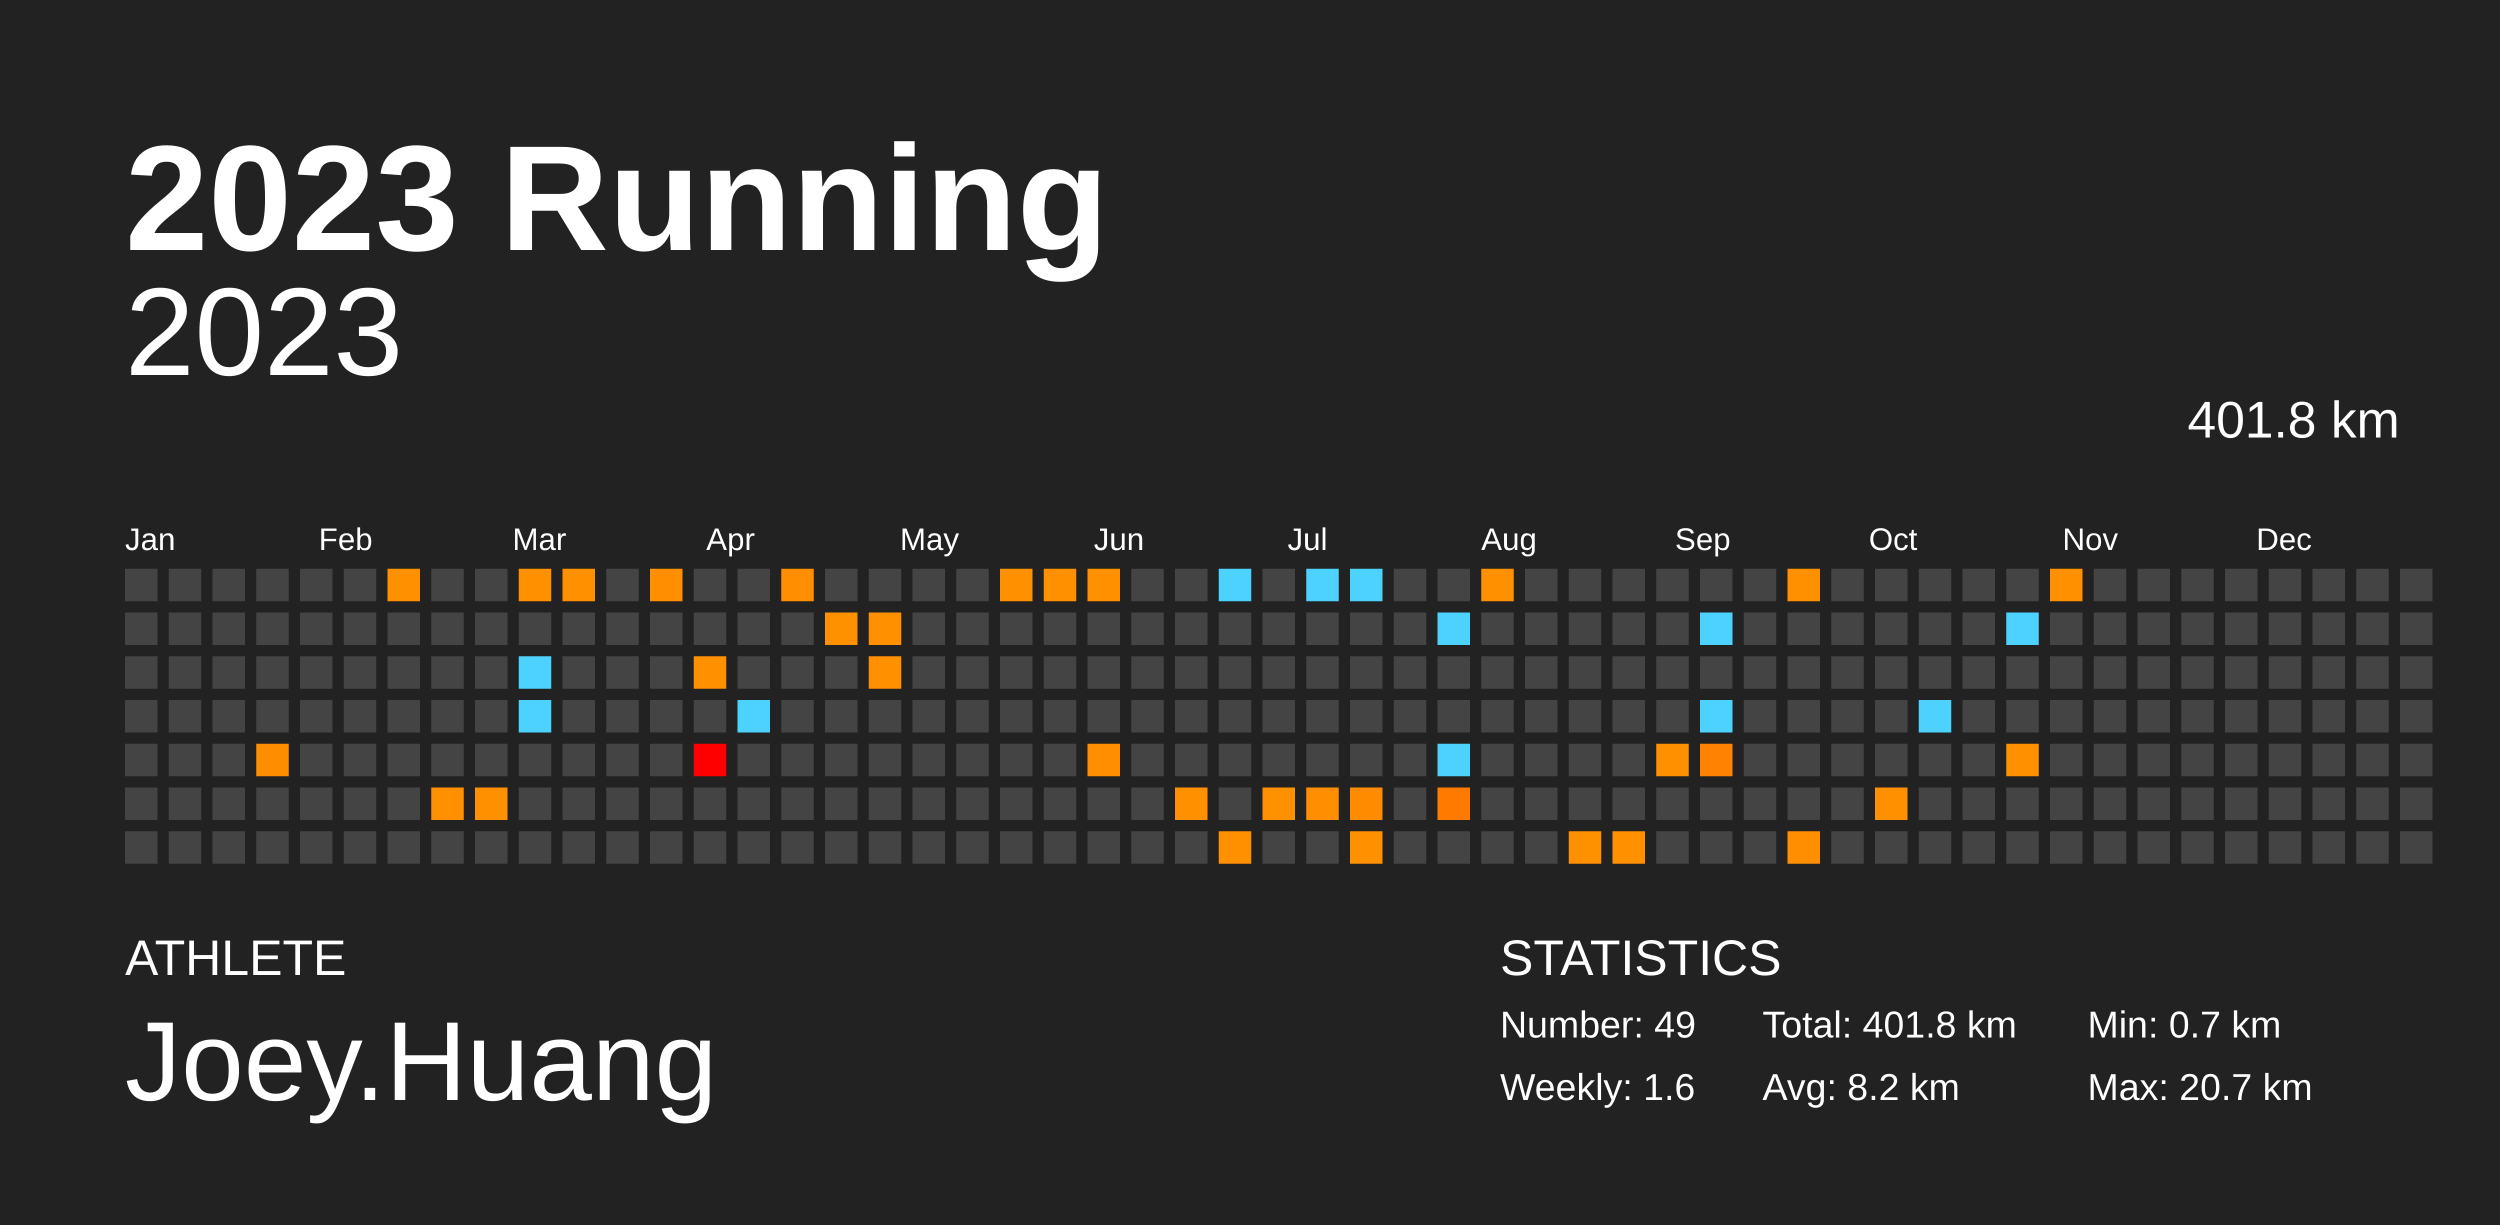
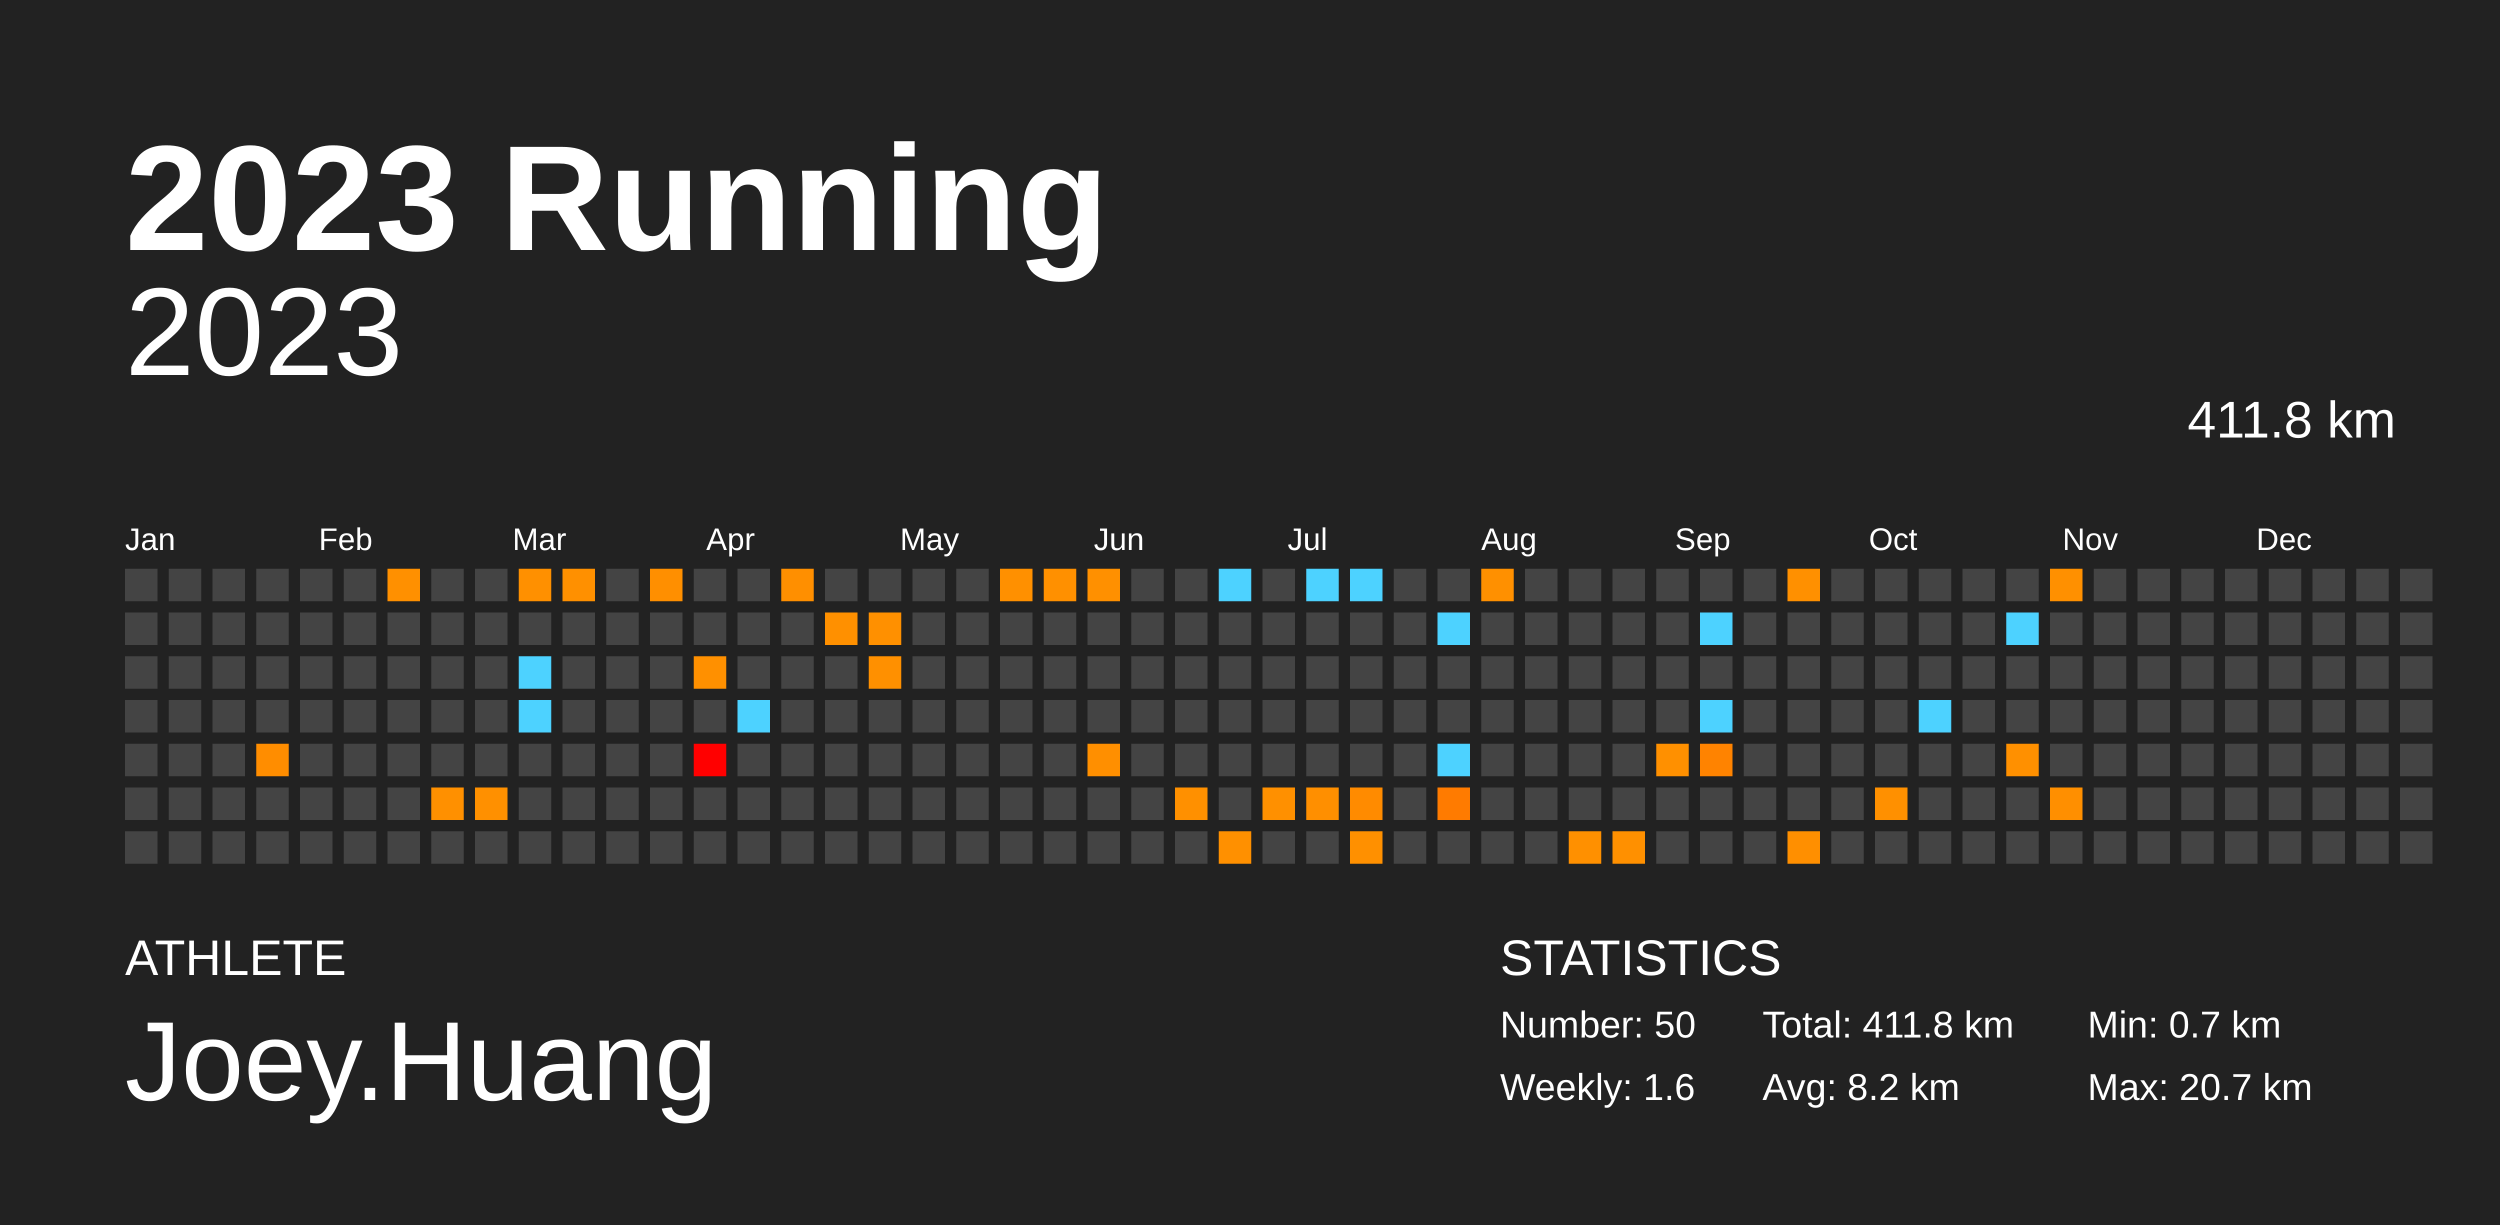
<svg xmlns="http://www.w3.org/2000/svg" baseProfile="full" height="98mm" version="1.1" viewBox="0,0,200,98" width="200mm">
  <defs />
  <rect fill="#222222" height="98" width="200" x="0" y="0" />
  <text fill="#FFFFFF" style="font-size:12px; font-family:Arial; font-weight:bold;" x="10" y="20">2023 Running</text>
  <text fill="#FFFFFF" style="font-size:4px; font-family:Arial" x="10" y="78">ATHLETE</text>
  <text fill="#FFFFFF" style="font-size:9px; font-family:Arial" x="10" y="88">Joey.Huang</text>
  <text fill="#FFFFFF" style="font-size:4px; font-family:Arial" x="120" y="78">STATISTICS</text>
-   <text fill="#FFFFFF" style="font-size:3px; font-family:Arial" x="120" y="83">Number: 49</text>
+   <text fill="#FFFFFF" style="font-size:3px; font-family:Arial" x="120" y="83">Number: 50</text>
  <text fill="#FFFFFF" style="font-size:3px; font-family:Arial" x="120" y="88">Weekly: 1.6</text>
-   <text fill="#FFFFFF" style="font-size:3px; font-family:Arial" x="141" y="83">Total: 401.8 km</text>
+   <text fill="#FFFFFF" style="font-size:3px; font-family:Arial" x="141" y="83">Total: 411.8 km</text>
  <text fill="#FFFFFF" style="font-size:3px; font-family:Arial" x="141" y="88">Avg: 8.2 km</text>
  <text fill="#FFFFFF" style="font-size:3px; font-family:Arial" x="167" y="83">Min: 0.7 km</text>
  <text fill="#FFFFFF" style="font-size:3px; font-family:Arial" x="167" y="88">Max: 20.7 km</text>
  <text alignment-baseline="hanging" fill="#FFFFFF" style="font-size:10.0px; font-family:Arial;" x="10" y="30">2023</text>
-   <text alignment-baseline="hanging" fill="#FFFFFF" style="font-size:4.125px; font-family:Arial;" x="175" y="35">401.8 km</text>
+   <text alignment-baseline="hanging" fill="#FFFFFF" style="font-size:4.125px; font-family:Arial;" x="175" y="35">411.8 km</text>
  <text fill="#FFFFFF" style="font-size:2.5px; font-family:Arial" x="10.0" y="44">Jan</text>
  <text fill="#FFFFFF" style="font-size:2.5px; font-family:Arial" x="25.5" y="44">Feb</text>
  <text fill="#FFFFFF" style="font-size:2.5px; font-family:Arial" x="41.0" y="44">Mar</text>
  <text fill="#FFFFFF" style="font-size:2.5px; font-family:Arial" x="56.5" y="44">Apr</text>
  <text fill="#FFFFFF" style="font-size:2.5px; font-family:Arial" x="72.0" y="44">May</text>
  <text fill="#FFFFFF" style="font-size:2.5px; font-family:Arial" x="87.5" y="44">Jun</text>
  <text fill="#FFFFFF" style="font-size:2.5px; font-family:Arial" x="103.0" y="44">Jul</text>
  <text fill="#FFFFFF" style="font-size:2.5px; font-family:Arial" x="118.5" y="44">Aug</text>
  <text fill="#FFFFFF" style="font-size:2.5px; font-family:Arial" x="134.0" y="44">Sep</text>
  <text fill="#FFFFFF" style="font-size:2.5px; font-family:Arial" x="149.5" y="44">Oct</text>
  <text fill="#FFFFFF" style="font-size:2.5px; font-family:Arial" x="165.0" y="44">Nov</text>
  <text fill="#FFFFFF" style="font-size:2.5px; font-family:Arial" x="180.5" y="44">Dec</text>
  <rect fill="#444444" height="2.6" width="2.6" x="10.0" y="45.5" />
  <rect fill="#444444" height="2.6" width="2.6" x="10.0" y="49.0" />
  <rect fill="#444444" height="2.6" width="2.6" x="10.0" y="52.5" />
  <rect fill="#444444" height="2.6" width="2.6" x="10.0" y="56.0" />
  <rect fill="#444444" height="2.6" width="2.6" x="10.0" y="59.5" />
  <rect fill="#444444" height="2.6" width="2.6" x="10.0" y="63.0" />
  <rect fill="#444444" height="2.6" width="2.6" x="10.0" y="66.5" />
  <rect fill="#444444" height="2.6" width="2.6" x="13.5" y="45.5" />
  <rect fill="#444444" height="2.6" width="2.6" x="13.5" y="49.0" />
  <rect fill="#444444" height="2.6" width="2.6" x="13.5" y="52.5" />
  <rect fill="#444444" height="2.6" width="2.6" x="13.5" y="56.0" />
  <rect fill="#444444" height="2.6" width="2.6" x="13.5" y="59.5" />
  <rect fill="#444444" height="2.6" width="2.6" x="13.5" y="63.0" />
  <rect fill="#444444" height="2.6" width="2.6" x="13.5" y="66.5" />
  <rect fill="#444444" height="2.6" width="2.6" x="17.0" y="45.5" />
  <rect fill="#444444" height="2.6" width="2.6" x="17.0" y="49.0" />
  <rect fill="#444444" height="2.6" width="2.6" x="17.0" y="52.5" />
  <rect fill="#444444" height="2.6" width="2.6" x="17.0" y="56.0" />
  <rect fill="#444444" height="2.6" width="2.6" x="17.0" y="59.5" />
  <rect fill="#444444" height="2.6" width="2.6" x="17.0" y="63.0" />
  <rect fill="#444444" height="2.6" width="2.6" x="17.0" y="66.5" />
  <rect fill="#444444" height="2.6" width="2.6" x="20.5" y="45.5" />
  <rect fill="#444444" height="2.6" width="2.6" x="20.5" y="49.0" />
  <rect fill="#444444" height="2.6" width="2.6" x="20.5" y="52.5" />
  <rect fill="#444444" height="2.6" width="2.6" x="20.5" y="56.0" />
  <rect fill="#ff8d00" height="2.6" width="2.6" x="20.5" y="59.5" />
  <rect fill="#444444" height="2.6" width="2.6" x="20.5" y="63.0" />
  <rect fill="#444444" height="2.6" width="2.6" x="20.5" y="66.5" />
  <rect fill="#444444" height="2.6" width="2.6" x="24.0" y="45.5" />
  <rect fill="#444444" height="2.6" width="2.6" x="24.0" y="49.0" />
  <rect fill="#444444" height="2.6" width="2.6" x="24.0" y="52.5" />
  <rect fill="#444444" height="2.6" width="2.6" x="24.0" y="56.0" />
  <rect fill="#444444" height="2.6" width="2.6" x="24.0" y="59.5" />
  <rect fill="#444444" height="2.6" width="2.6" x="24.0" y="63.0" />
  <rect fill="#444444" height="2.6" width="2.6" x="24.0" y="66.5" />
  <rect fill="#444444" height="2.6" width="2.6" x="27.5" y="45.5" />
  <rect fill="#444444" height="2.6" width="2.6" x="27.5" y="49.0" />
  <rect fill="#444444" height="2.6" width="2.6" x="27.5" y="52.5" />
  <rect fill="#444444" height="2.6" width="2.6" x="27.5" y="56.0" />
  <rect fill="#444444" height="2.6" width="2.6" x="27.5" y="59.5" />
  <rect fill="#444444" height="2.6" width="2.6" x="27.5" y="63.0" />
  <rect fill="#444444" height="2.6" width="2.6" x="27.5" y="66.5" />
  <rect fill="#ff9000" height="2.6" width="2.6" x="31.0" y="45.5" />
  <rect fill="#444444" height="2.6" width="2.6" x="31.0" y="49.0" />
  <rect fill="#444444" height="2.6" width="2.6" x="31.0" y="52.5" />
  <rect fill="#444444" height="2.6" width="2.6" x="31.0" y="56.0" />
  <rect fill="#444444" height="2.6" width="2.6" x="31.0" y="59.5" />
  <rect fill="#444444" height="2.6" width="2.6" x="31.0" y="63.0" />
  <rect fill="#444444" height="2.6" width="2.6" x="31.0" y="66.5" />
  <rect fill="#444444" height="2.6" width="2.6" x="34.5" y="45.5" />
  <rect fill="#444444" height="2.6" width="2.6" x="34.5" y="49.0" />
  <rect fill="#444444" height="2.6" width="2.6" x="34.5" y="52.5" />
  <rect fill="#444444" height="2.6" width="2.6" x="34.5" y="56.0" />
  <rect fill="#444444" height="2.6" width="2.6" x="34.5" y="59.5" />
  <rect fill="#ff9000" height="2.6" width="2.6" x="34.5" y="63.0" />
  <rect fill="#444444" height="2.6" width="2.6" x="34.5" y="66.5" />
  <rect fill="#444444" height="2.6" width="2.6" x="38.0" y="45.5" />
  <rect fill="#444444" height="2.6" width="2.6" x="38.0" y="49.0" />
  <rect fill="#444444" height="2.6" width="2.6" x="38.0" y="52.5" />
  <rect fill="#444444" height="2.6" width="2.6" x="38.0" y="56.0" />
  <rect fill="#444444" height="2.6" width="2.6" x="38.0" y="59.5" />
  <rect fill="#ff9000" height="2.6" width="2.6" x="38.0" y="63.0" />
  <rect fill="#444444" height="2.6" width="2.6" x="38.0" y="66.5" />
  <rect fill="#ff9000" height="2.6" width="2.6" x="41.5" y="45.5" />
  <rect fill="#444444" height="2.6" width="2.6" x="41.5" y="49.0" />
  <rect fill="#4dd2ff" height="2.6" width="2.6" x="41.5" y="52.5" />
  <rect fill="#4dd2ff" height="2.6" width="2.6" x="41.5" y="56.0" />
  <rect fill="#444444" height="2.6" width="2.6" x="41.5" y="59.5" />
  <rect fill="#444444" height="2.6" width="2.6" x="41.5" y="63.0" />
  <rect fill="#444444" height="2.6" width="2.6" x="41.5" y="66.5" />
  <rect fill="#ff9000" height="2.6" width="2.6" x="45.0" y="45.5" />
  <rect fill="#444444" height="2.6" width="2.6" x="45.0" y="49.0" />
  <rect fill="#444444" height="2.6" width="2.6" x="45.0" y="52.5" />
  <rect fill="#444444" height="2.6" width="2.6" x="45.0" y="56.0" />
  <rect fill="#444444" height="2.6" width="2.6" x="45.0" y="59.5" />
  <rect fill="#444444" height="2.6" width="2.6" x="45.0" y="63.0" />
  <rect fill="#444444" height="2.6" width="2.6" x="45.0" y="66.5" />
  <rect fill="#444444" height="2.6" width="2.6" x="48.5" y="45.5" />
  <rect fill="#444444" height="2.6" width="2.6" x="48.5" y="49.0" />
  <rect fill="#444444" height="2.6" width="2.6" x="48.5" y="52.5" />
  <rect fill="#444444" height="2.6" width="2.6" x="48.5" y="56.0" />
  <rect fill="#444444" height="2.6" width="2.6" x="48.5" y="59.5" />
  <rect fill="#444444" height="2.6" width="2.6" x="48.5" y="63.0" />
  <rect fill="#444444" height="2.6" width="2.6" x="48.5" y="66.5" />
  <rect fill="#ff8f00" height="2.6" width="2.6" x="52.0" y="45.5" />
  <rect fill="#444444" height="2.6" width="2.6" x="52.0" y="49.0" />
  <rect fill="#444444" height="2.6" width="2.6" x="52.0" y="52.5" />
  <rect fill="#444444" height="2.6" width="2.6" x="52.0" y="56.0" />
  <rect fill="#444444" height="2.6" width="2.6" x="52.0" y="59.5" />
  <rect fill="#444444" height="2.6" width="2.6" x="52.0" y="63.0" />
  <rect fill="#444444" height="2.6" width="2.6" x="52.0" y="66.5" />
  <rect fill="#444444" height="2.6" width="2.6" x="55.5" y="45.5" />
  <rect fill="#444444" height="2.6" width="2.6" x="55.5" y="49.0" />
  <rect fill="#ff9000" height="2.6" width="2.6" x="55.5" y="52.5" />
  <rect fill="#444444" height="2.6" width="2.6" x="55.5" y="56.0" />
  <rect fill="red" height="2.6" width="2.6" x="55.5" y="59.5" />
  <rect fill="#444444" height="2.6" width="2.6" x="55.5" y="63.0" />
  <rect fill="#444444" height="2.6" width="2.6" x="55.5" y="66.5" />
  <rect fill="#444444" height="2.6" width="2.6" x="59.0" y="45.5" />
  <rect fill="#444444" height="2.6" width="2.6" x="59.0" y="49.0" />
  <rect fill="#444444" height="2.6" width="2.6" x="59.0" y="52.5" />
  <rect fill="#4dd2ff" height="2.6" width="2.6" x="59.0" y="56.0" />
  <rect fill="#444444" height="2.6" width="2.6" x="59.0" y="59.5" />
  <rect fill="#444444" height="2.6" width="2.6" x="59.0" y="63.0" />
  <rect fill="#444444" height="2.6" width="2.6" x="59.0" y="66.5" />
  <rect fill="#ff8f00" height="2.6" width="2.6" x="62.5" y="45.5" />
  <rect fill="#444444" height="2.6" width="2.6" x="62.5" y="49.0" />
  <rect fill="#444444" height="2.6" width="2.6" x="62.5" y="52.5" />
  <rect fill="#444444" height="2.6" width="2.6" x="62.5" y="56.0" />
  <rect fill="#444444" height="2.6" width="2.6" x="62.5" y="59.5" />
  <rect fill="#444444" height="2.6" width="2.6" x="62.5" y="63.0" />
  <rect fill="#444444" height="2.6" width="2.6" x="62.5" y="66.5" />
  <rect fill="#444444" height="2.6" width="2.6" x="66.0" y="45.5" />
  <rect fill="#ff9000" height="2.6" width="2.6" x="66.0" y="49.0" />
  <rect fill="#444444" height="2.6" width="2.6" x="66.0" y="52.5" />
  <rect fill="#444444" height="2.6" width="2.6" x="66.0" y="56.0" />
  <rect fill="#444444" height="2.6" width="2.6" x="66.0" y="59.5" />
  <rect fill="#444444" height="2.6" width="2.6" x="66.0" y="63.0" />
  <rect fill="#444444" height="2.6" width="2.6" x="66.0" y="66.5" />
  <rect fill="#444444" height="2.6" width="2.6" x="69.5" y="45.5" />
  <rect fill="#ff9000" height="2.6" width="2.6" x="69.5" y="49.0" />
  <rect fill="#ff9000" height="2.6" width="2.6" x="69.5" y="52.5" />
  <rect fill="#444444" height="2.6" width="2.6" x="69.5" y="56.0" />
  <rect fill="#444444" height="2.6" width="2.6" x="69.5" y="59.5" />
  <rect fill="#444444" height="2.6" width="2.6" x="69.5" y="63.0" />
  <rect fill="#444444" height="2.6" width="2.6" x="69.5" y="66.5" />
  <rect fill="#444444" height="2.6" width="2.6" x="73.0" y="45.5" />
  <rect fill="#444444" height="2.6" width="2.6" x="73.0" y="49.0" />
  <rect fill="#444444" height="2.6" width="2.6" x="73.0" y="52.5" />
  <rect fill="#444444" height="2.6" width="2.6" x="73.0" y="56.0" />
  <rect fill="#444444" height="2.6" width="2.6" x="73.0" y="59.5" />
  <rect fill="#444444" height="2.6" width="2.6" x="73.0" y="63.0" />
  <rect fill="#444444" height="2.6" width="2.6" x="73.0" y="66.5" />
  <rect fill="#444444" height="2.6" width="2.6" x="76.5" y="45.5" />
  <rect fill="#444444" height="2.6" width="2.6" x="76.5" y="49.0" />
  <rect fill="#444444" height="2.6" width="2.6" x="76.5" y="52.5" />
  <rect fill="#444444" height="2.6" width="2.6" x="76.5" y="56.0" />
  <rect fill="#444444" height="2.6" width="2.6" x="76.5" y="59.5" />
  <rect fill="#444444" height="2.6" width="2.6" x="76.5" y="63.0" />
  <rect fill="#444444" height="2.6" width="2.6" x="76.5" y="66.5" />
  <rect fill="#ff9000" height="2.6" width="2.6" x="80.0" y="45.5" />
  <rect fill="#444444" height="2.6" width="2.6" x="80.0" y="49.0" />
  <rect fill="#444444" height="2.6" width="2.6" x="80.0" y="52.5" />
  <rect fill="#444444" height="2.6" width="2.6" x="80.0" y="56.0" />
  <rect fill="#444444" height="2.6" width="2.6" x="80.0" y="59.5" />
  <rect fill="#444444" height="2.6" width="2.6" x="80.0" y="63.0" />
  <rect fill="#444444" height="2.6" width="2.6" x="80.0" y="66.5" />
  <rect fill="#ff9000" height="2.6" width="2.6" x="83.5" y="45.5" />
  <rect fill="#444444" height="2.6" width="2.6" x="83.5" y="49.0" />
  <rect fill="#444444" height="2.6" width="2.6" x="83.5" y="52.5" />
  <rect fill="#444444" height="2.6" width="2.6" x="83.5" y="56.0" />
  <rect fill="#444444" height="2.6" width="2.6" x="83.5" y="59.5" />
  <rect fill="#444444" height="2.6" width="2.6" x="83.5" y="63.0" />
  <rect fill="#444444" height="2.6" width="2.6" x="83.5" y="66.5" />
  <rect fill="#ff9000" height="2.6" width="2.6" x="87.0" y="45.5" />
  <rect fill="#444444" height="2.6" width="2.6" x="87.0" y="49.0" />
  <rect fill="#444444" height="2.6" width="2.6" x="87.0" y="52.5" />
  <rect fill="#444444" height="2.6" width="2.6" x="87.0" y="56.0" />
  <rect fill="#ff8f00" height="2.6" width="2.6" x="87.0" y="59.5" />
  <rect fill="#444444" height="2.6" width="2.6" x="87.0" y="63.0" />
  <rect fill="#444444" height="2.6" width="2.6" x="87.0" y="66.5" />
  <rect fill="#444444" height="2.6" width="2.6" x="90.5" y="45.5" />
  <rect fill="#444444" height="2.6" width="2.6" x="90.5" y="49.0" />
  <rect fill="#444444" height="2.6" width="2.6" x="90.5" y="52.5" />
  <rect fill="#444444" height="2.6" width="2.6" x="90.5" y="56.0" />
  <rect fill="#444444" height="2.6" width="2.6" x="90.5" y="59.5" />
  <rect fill="#444444" height="2.6" width="2.6" x="90.5" y="63.0" />
  <rect fill="#444444" height="2.6" width="2.6" x="90.5" y="66.5" />
  <rect fill="#444444" height="2.6" width="2.6" x="94.0" y="45.5" />
  <rect fill="#444444" height="2.6" width="2.6" x="94.0" y="49.0" />
  <rect fill="#444444" height="2.6" width="2.6" x="94.0" y="52.5" />
  <rect fill="#444444" height="2.6" width="2.6" x="94.0" y="56.0" />
  <rect fill="#444444" height="2.6" width="2.6" x="94.0" y="59.5" />
  <rect fill="#ff9000" height="2.6" width="2.6" x="94.0" y="63.0" />
  <rect fill="#444444" height="2.6" width="2.6" x="94.0" y="66.5" />
  <rect fill="#4dd2ff" height="2.6" width="2.6" x="97.5" y="45.5" />
  <rect fill="#444444" height="2.6" width="2.6" x="97.5" y="49.0" />
  <rect fill="#444444" height="2.6" width="2.6" x="97.5" y="52.5" />
  <rect fill="#444444" height="2.6" width="2.6" x="97.5" y="56.0" />
  <rect fill="#444444" height="2.6" width="2.6" x="97.5" y="59.5" />
  <rect fill="#444444" height="2.6" width="2.6" x="97.5" y="63.0" />
  <rect fill="#ff9000" height="2.6" width="2.6" x="97.5" y="66.5" />
  <rect fill="#444444" height="2.6" width="2.6" x="101.0" y="45.5" />
  <rect fill="#444444" height="2.6" width="2.6" x="101.0" y="49.0" />
  <rect fill="#444444" height="2.6" width="2.6" x="101.0" y="52.5" />
  <rect fill="#444444" height="2.6" width="2.6" x="101.0" y="56.0" />
  <rect fill="#444444" height="2.6" width="2.6" x="101.0" y="59.5" />
  <rect fill="#ff9000" height="2.6" width="2.6" x="101.0" y="63.0" />
  <rect fill="#444444" height="2.6" width="2.6" x="101.0" y="66.5" />
  <rect fill="#4dd2ff" height="2.6" width="2.6" x="104.5" y="45.5" />
  <rect fill="#444444" height="2.6" width="2.6" x="104.5" y="49.0" />
  <rect fill="#444444" height="2.6" width="2.6" x="104.5" y="52.5" />
  <rect fill="#444444" height="2.6" width="2.6" x="104.5" y="56.0" />
  <rect fill="#444444" height="2.6" width="2.6" x="104.5" y="59.5" />
  <rect fill="#ff8f00" height="2.6" width="2.6" x="104.5" y="63.0" />
  <rect fill="#444444" height="2.6" width="2.6" x="104.5" y="66.5" />
  <rect fill="#4dd2ff" height="2.6" width="2.6" x="108.0" y="45.5" />
  <rect fill="#444444" height="2.6" width="2.6" x="108.0" y="49.0" />
  <rect fill="#444444" height="2.6" width="2.6" x="108.0" y="52.5" />
  <rect fill="#444444" height="2.6" width="2.6" x="108.0" y="56.0" />
  <rect fill="#444444" height="2.6" width="2.6" x="108.0" y="59.5" />
  <rect fill="#ff8b00" height="2.6" width="2.6" x="108.0" y="63.0" />
  <rect fill="#ff9000" height="2.6" width="2.6" x="108.0" y="66.5" />
  <rect fill="#444444" height="2.6" width="2.6" x="111.5" y="45.5" />
  <rect fill="#444444" height="2.6" width="2.6" x="111.5" y="49.0" />
  <rect fill="#444444" height="2.6" width="2.6" x="111.5" y="52.5" />
  <rect fill="#444444" height="2.6" width="2.6" x="111.5" y="56.0" />
  <rect fill="#444444" height="2.6" width="2.6" x="111.5" y="59.5" />
  <rect fill="#444444" height="2.6" width="2.6" x="111.5" y="63.0" />
  <rect fill="#444444" height="2.6" width="2.6" x="111.5" y="66.5" />
  <rect fill="#444444" height="2.6" width="2.6" x="115.0" y="45.5" />
  <rect fill="#4dd2ff" height="2.6" width="2.6" x="115.0" y="49.0" />
  <rect fill="#444444" height="2.6" width="2.6" x="115.0" y="52.5" />
  <rect fill="#444444" height="2.6" width="2.6" x="115.0" y="56.0" />
  <rect fill="#4dd2ff" height="2.6" width="2.6" x="115.0" y="59.5" />
  <rect fill="#ff7b00" height="2.6" width="2.6" x="115.0" y="63.0" />
  <rect fill="#444444" height="2.6" width="2.6" x="115.0" y="66.5" />
  <rect fill="#ff9000" height="2.6" width="2.6" x="118.5" y="45.5" />
  <rect fill="#444444" height="2.6" width="2.6" x="118.5" y="49.0" />
  <rect fill="#444444" height="2.6" width="2.6" x="118.5" y="52.5" />
  <rect fill="#444444" height="2.6" width="2.6" x="118.5" y="56.0" />
  <rect fill="#444444" height="2.6" width="2.6" x="118.5" y="59.5" />
  <rect fill="#444444" height="2.6" width="2.6" x="118.5" y="63.0" />
  <rect fill="#444444" height="2.6" width="2.6" x="118.5" y="66.5" />
  <rect fill="#444444" height="2.6" width="2.6" x="122.0" y="45.5" />
  <rect fill="#444444" height="2.6" width="2.6" x="122.0" y="49.0" />
  <rect fill="#444444" height="2.6" width="2.6" x="122.0" y="52.5" />
  <rect fill="#444444" height="2.6" width="2.6" x="122.0" y="56.0" />
  <rect fill="#444444" height="2.6" width="2.6" x="122.0" y="59.5" />
  <rect fill="#444444" height="2.6" width="2.6" x="122.0" y="63.0" />
  <rect fill="#444444" height="2.6" width="2.6" x="122.0" y="66.5" />
  <rect fill="#444444" height="2.6" width="2.6" x="125.5" y="45.5" />
  <rect fill="#444444" height="2.6" width="2.6" x="125.5" y="49.0" />
  <rect fill="#444444" height="2.6" width="2.6" x="125.5" y="52.5" />
  <rect fill="#444444" height="2.6" width="2.6" x="125.5" y="56.0" />
  <rect fill="#444444" height="2.6" width="2.6" x="125.5" y="59.5" />
  <rect fill="#444444" height="2.6" width="2.6" x="125.5" y="63.0" />
  <rect fill="#ff9000" height="2.6" width="2.6" x="125.5" y="66.5" />
  <rect fill="#444444" height="2.6" width="2.6" x="129.0" y="45.5" />
  <rect fill="#444444" height="2.6" width="2.6" x="129.0" y="49.0" />
  <rect fill="#444444" height="2.6" width="2.6" x="129.0" y="52.5" />
  <rect fill="#444444" height="2.6" width="2.6" x="129.0" y="56.0" />
  <rect fill="#444444" height="2.6" width="2.6" x="129.0" y="59.5" />
  <rect fill="#444444" height="2.6" width="2.6" x="129.0" y="63.0" />
  <rect fill="#ff9000" height="2.6" width="2.6" x="129.0" y="66.5" />
  <rect fill="#444444" height="2.6" width="2.6" x="132.5" y="45.5" />
  <rect fill="#444444" height="2.6" width="2.6" x="132.5" y="49.0" />
  <rect fill="#444444" height="2.6" width="2.6" x="132.5" y="52.5" />
  <rect fill="#444444" height="2.6" width="2.6" x="132.5" y="56.0" />
  <rect fill="#ff9000" height="2.6" width="2.6" x="132.5" y="59.5" />
  <rect fill="#444444" height="2.6" width="2.6" x="132.5" y="63.0" />
  <rect fill="#444444" height="2.6" width="2.6" x="132.5" y="66.5" />
  <rect fill="#444444" height="2.6" width="2.6" x="136.0" y="45.5" />
  <rect fill="#4dd2ff" height="2.6" width="2.6" x="136.0" y="49.0" />
  <rect fill="#444444" height="2.6" width="2.6" x="136.0" y="52.5" />
  <rect fill="#4dd2ff" height="2.6" width="2.6" x="136.0" y="56.0" />
  <rect fill="#ff8300" height="2.6" width="2.6" x="136.0" y="59.5" />
  <rect fill="#444444" height="2.6" width="2.6" x="136.0" y="63.0" />
  <rect fill="#444444" height="2.6" width="2.6" x="136.0" y="66.5" />
  <rect fill="#444444" height="2.6" width="2.6" x="139.5" y="45.5" />
  <rect fill="#444444" height="2.6" width="2.6" x="139.5" y="49.0" />
  <rect fill="#444444" height="2.6" width="2.6" x="139.5" y="52.5" />
  <rect fill="#444444" height="2.6" width="2.6" x="139.5" y="56.0" />
  <rect fill="#444444" height="2.6" width="2.6" x="139.5" y="59.5" />
  <rect fill="#444444" height="2.6" width="2.6" x="139.5" y="63.0" />
  <rect fill="#444444" height="2.6" width="2.6" x="139.5" y="66.5" />
  <rect fill="#ff9000" height="2.6" width="2.6" x="143.0" y="45.5" />
  <rect fill="#444444" height="2.6" width="2.6" x="143.0" y="49.0" />
  <rect fill="#444444" height="2.6" width="2.6" x="143.0" y="52.5" />
  <rect fill="#444444" height="2.6" width="2.6" x="143.0" y="56.0" />
  <rect fill="#444444" height="2.6" width="2.6" x="143.0" y="59.5" />
  <rect fill="#444444" height="2.6" width="2.6" x="143.0" y="63.0" />
  <rect fill="#ff8f00" height="2.6" width="2.6" x="143.0" y="66.5" />
  <rect fill="#444444" height="2.6" width="2.6" x="146.5" y="45.5" />
  <rect fill="#444444" height="2.6" width="2.6" x="146.5" y="49.0" />
  <rect fill="#444444" height="2.6" width="2.6" x="146.5" y="52.5" />
  <rect fill="#444444" height="2.6" width="2.6" x="146.5" y="56.0" />
  <rect fill="#444444" height="2.6" width="2.6" x="146.5" y="59.5" />
  <rect fill="#444444" height="2.6" width="2.6" x="146.5" y="63.0" />
  <rect fill="#444444" height="2.6" width="2.6" x="146.5" y="66.5" />
  <rect fill="#444444" height="2.6" width="2.6" x="150.0" y="45.5" />
  <rect fill="#444444" height="2.6" width="2.6" x="150.0" y="49.0" />
  <rect fill="#444444" height="2.6" width="2.6" x="150.0" y="52.5" />
  <rect fill="#444444" height="2.6" width="2.6" x="150.0" y="56.0" />
  <rect fill="#444444" height="2.6" width="2.6" x="150.0" y="59.5" />
  <rect fill="#ff9000" height="2.6" width="2.6" x="150.0" y="63.0" />
  <rect fill="#444444" height="2.6" width="2.6" x="150.0" y="66.5" />
  <rect fill="#444444" height="2.6" width="2.6" x="153.5" y="45.5" />
  <rect fill="#444444" height="2.6" width="2.6" x="153.5" y="49.0" />
  <rect fill="#444444" height="2.6" width="2.6" x="153.5" y="52.5" />
  <rect fill="#4dd2ff" height="2.6" width="2.6" x="153.5" y="56.0" />
  <rect fill="#444444" height="2.6" width="2.6" x="153.5" y="59.5" />
  <rect fill="#444444" height="2.6" width="2.6" x="153.5" y="63.0" />
  <rect fill="#444444" height="2.6" width="2.6" x="153.5" y="66.5" />
  <rect fill="#444444" height="2.6" width="2.6" x="157.0" y="45.5" />
  <rect fill="#444444" height="2.6" width="2.6" x="157.0" y="49.0" />
  <rect fill="#444444" height="2.6" width="2.6" x="157.0" y="52.5" />
  <rect fill="#444444" height="2.6" width="2.6" x="157.0" y="56.0" />
  <rect fill="#444444" height="2.6" width="2.6" x="157.0" y="59.5" />
  <rect fill="#444444" height="2.6" width="2.6" x="157.0" y="63.0" />
  <rect fill="#444444" height="2.6" width="2.6" x="157.0" y="66.5" />
  <rect fill="#444444" height="2.6" width="2.6" x="160.5" y="45.5" />
  <rect fill="#4dd2ff" height="2.6" width="2.6" x="160.5" y="49.0" />
  <rect fill="#444444" height="2.6" width="2.6" x="160.5" y="52.5" />
  <rect fill="#444444" height="2.6" width="2.6" x="160.5" y="56.0" />
  <rect fill="#ff9000" height="2.6" width="2.6" x="160.5" y="59.5" />
  <rect fill="#444444" height="2.6" width="2.6" x="160.5" y="63.0" />
  <rect fill="#444444" height="2.6" width="2.6" x="160.5" y="66.5" />
  <rect fill="#ff9000" height="2.6" width="2.6" x="164.0" y="45.5" />
  <rect fill="#444444" height="2.6" width="2.6" x="164.0" y="49.0" />
  <rect fill="#444444" height="2.6" width="2.6" x="164.0" y="52.5" />
  <rect fill="#444444" height="2.6" width="2.6" x="164.0" y="56.0" />
  <rect fill="#444444" height="2.6" width="2.6" x="164.0" y="59.5" />
-   <rect fill="#444444" height="2.6" width="2.6" x="164.0" y="63.0" />
+   <rect fill="#ff8f00" height="2.6" width="2.6" x="164.0" y="63.0" />
  <rect fill="#444444" height="2.6" width="2.6" x="164.0" y="66.5" />
  <rect fill="#444444" height="2.6" width="2.6" x="167.5" y="45.5" />
  <rect fill="#444444" height="2.6" width="2.6" x="167.5" y="49.0" />
  <rect fill="#444444" height="2.6" width="2.6" x="167.5" y="52.5" />
  <rect fill="#444444" height="2.6" width="2.6" x="167.5" y="56.0" />
  <rect fill="#444444" height="2.6" width="2.6" x="167.5" y="59.5" />
  <rect fill="#444444" height="2.6" width="2.6" x="167.5" y="63.0" />
  <rect fill="#444444" height="2.6" width="2.6" x="167.5" y="66.5" />
  <rect fill="#444444" height="2.6" width="2.6" x="171.0" y="45.5" />
  <rect fill="#444444" height="2.6" width="2.6" x="171.0" y="49.0" />
  <rect fill="#444444" height="2.6" width="2.6" x="171.0" y="52.5" />
  <rect fill="#444444" height="2.6" width="2.6" x="171.0" y="56.0" />
  <rect fill="#444444" height="2.6" width="2.6" x="171.0" y="59.5" />
  <rect fill="#444444" height="2.6" width="2.6" x="171.0" y="63.0" />
  <rect fill="#444444" height="2.6" width="2.6" x="171.0" y="66.5" />
  <rect fill="#444444" height="2.6" width="2.6" x="174.5" y="45.5" />
  <rect fill="#444444" height="2.6" width="2.6" x="174.5" y="49.0" />
  <rect fill="#444444" height="2.6" width="2.6" x="174.5" y="52.5" />
  <rect fill="#444444" height="2.6" width="2.6" x="174.5" y="56.0" />
  <rect fill="#444444" height="2.6" width="2.6" x="174.5" y="59.5" />
  <rect fill="#444444" height="2.6" width="2.6" x="174.5" y="63.0" />
  <rect fill="#444444" height="2.6" width="2.6" x="174.5" y="66.5" />
  <rect fill="#444444" height="2.6" width="2.6" x="178.0" y="45.5" />
  <rect fill="#444444" height="2.6" width="2.6" x="178.0" y="49.0" />
  <rect fill="#444444" height="2.6" width="2.6" x="178.0" y="52.5" />
  <rect fill="#444444" height="2.6" width="2.6" x="178.0" y="56.0" />
  <rect fill="#444444" height="2.6" width="2.6" x="178.0" y="59.5" />
  <rect fill="#444444" height="2.6" width="2.6" x="178.0" y="63.0" />
  <rect fill="#444444" height="2.6" width="2.6" x="178.0" y="66.5" />
  <rect fill="#444444" height="2.6" width="2.6" x="181.5" y="45.5" />
  <rect fill="#444444" height="2.6" width="2.6" x="181.5" y="49.0" />
  <rect fill="#444444" height="2.6" width="2.6" x="181.5" y="52.5" />
  <rect fill="#444444" height="2.6" width="2.6" x="181.5" y="56.0" />
  <rect fill="#444444" height="2.6" width="2.6" x="181.5" y="59.5" />
  <rect fill="#444444" height="2.6" width="2.6" x="181.5" y="63.0" />
  <rect fill="#444444" height="2.6" width="2.6" x="181.5" y="66.5" />
  <rect fill="#444444" height="2.6" width="2.6" x="185.0" y="45.5" />
  <rect fill="#444444" height="2.6" width="2.6" x="185.0" y="49.0" />
  <rect fill="#444444" height="2.6" width="2.6" x="185.0" y="52.5" />
  <rect fill="#444444" height="2.6" width="2.6" x="185.0" y="56.0" />
  <rect fill="#444444" height="2.6" width="2.6" x="185.0" y="59.5" />
  <rect fill="#444444" height="2.6" width="2.6" x="185.0" y="63.0" />
  <rect fill="#444444" height="2.6" width="2.6" x="185.0" y="66.5" />
  <rect fill="#444444" height="2.6" width="2.6" x="188.5" y="45.5" />
  <rect fill="#444444" height="2.6" width="2.6" x="188.5" y="49.0" />
  <rect fill="#444444" height="2.6" width="2.6" x="188.5" y="52.5" />
  <rect fill="#444444" height="2.6" width="2.6" x="188.5" y="56.0" />
  <rect fill="#444444" height="2.6" width="2.6" x="188.5" y="59.5" />
  <rect fill="#444444" height="2.6" width="2.6" x="188.5" y="63.0" />
  <rect fill="#444444" height="2.6" width="2.6" x="188.5" y="66.5" />
  <rect fill="#444444" height="2.6" width="2.6" x="192.0" y="45.5" />
  <rect fill="#444444" height="2.6" width="2.6" x="192.0" y="49.0" />
  <rect fill="#444444" height="2.6" width="2.6" x="192.0" y="52.5" />
  <rect fill="#444444" height="2.6" width="2.6" x="192.0" y="56.0" />
  <rect fill="#444444" height="2.6" width="2.6" x="192.0" y="59.5" />
  <rect fill="#444444" height="2.6" width="2.6" x="192.0" y="63.0" />
  <rect fill="#444444" height="2.6" width="2.6" x="192.0" y="66.5" />
</svg>
